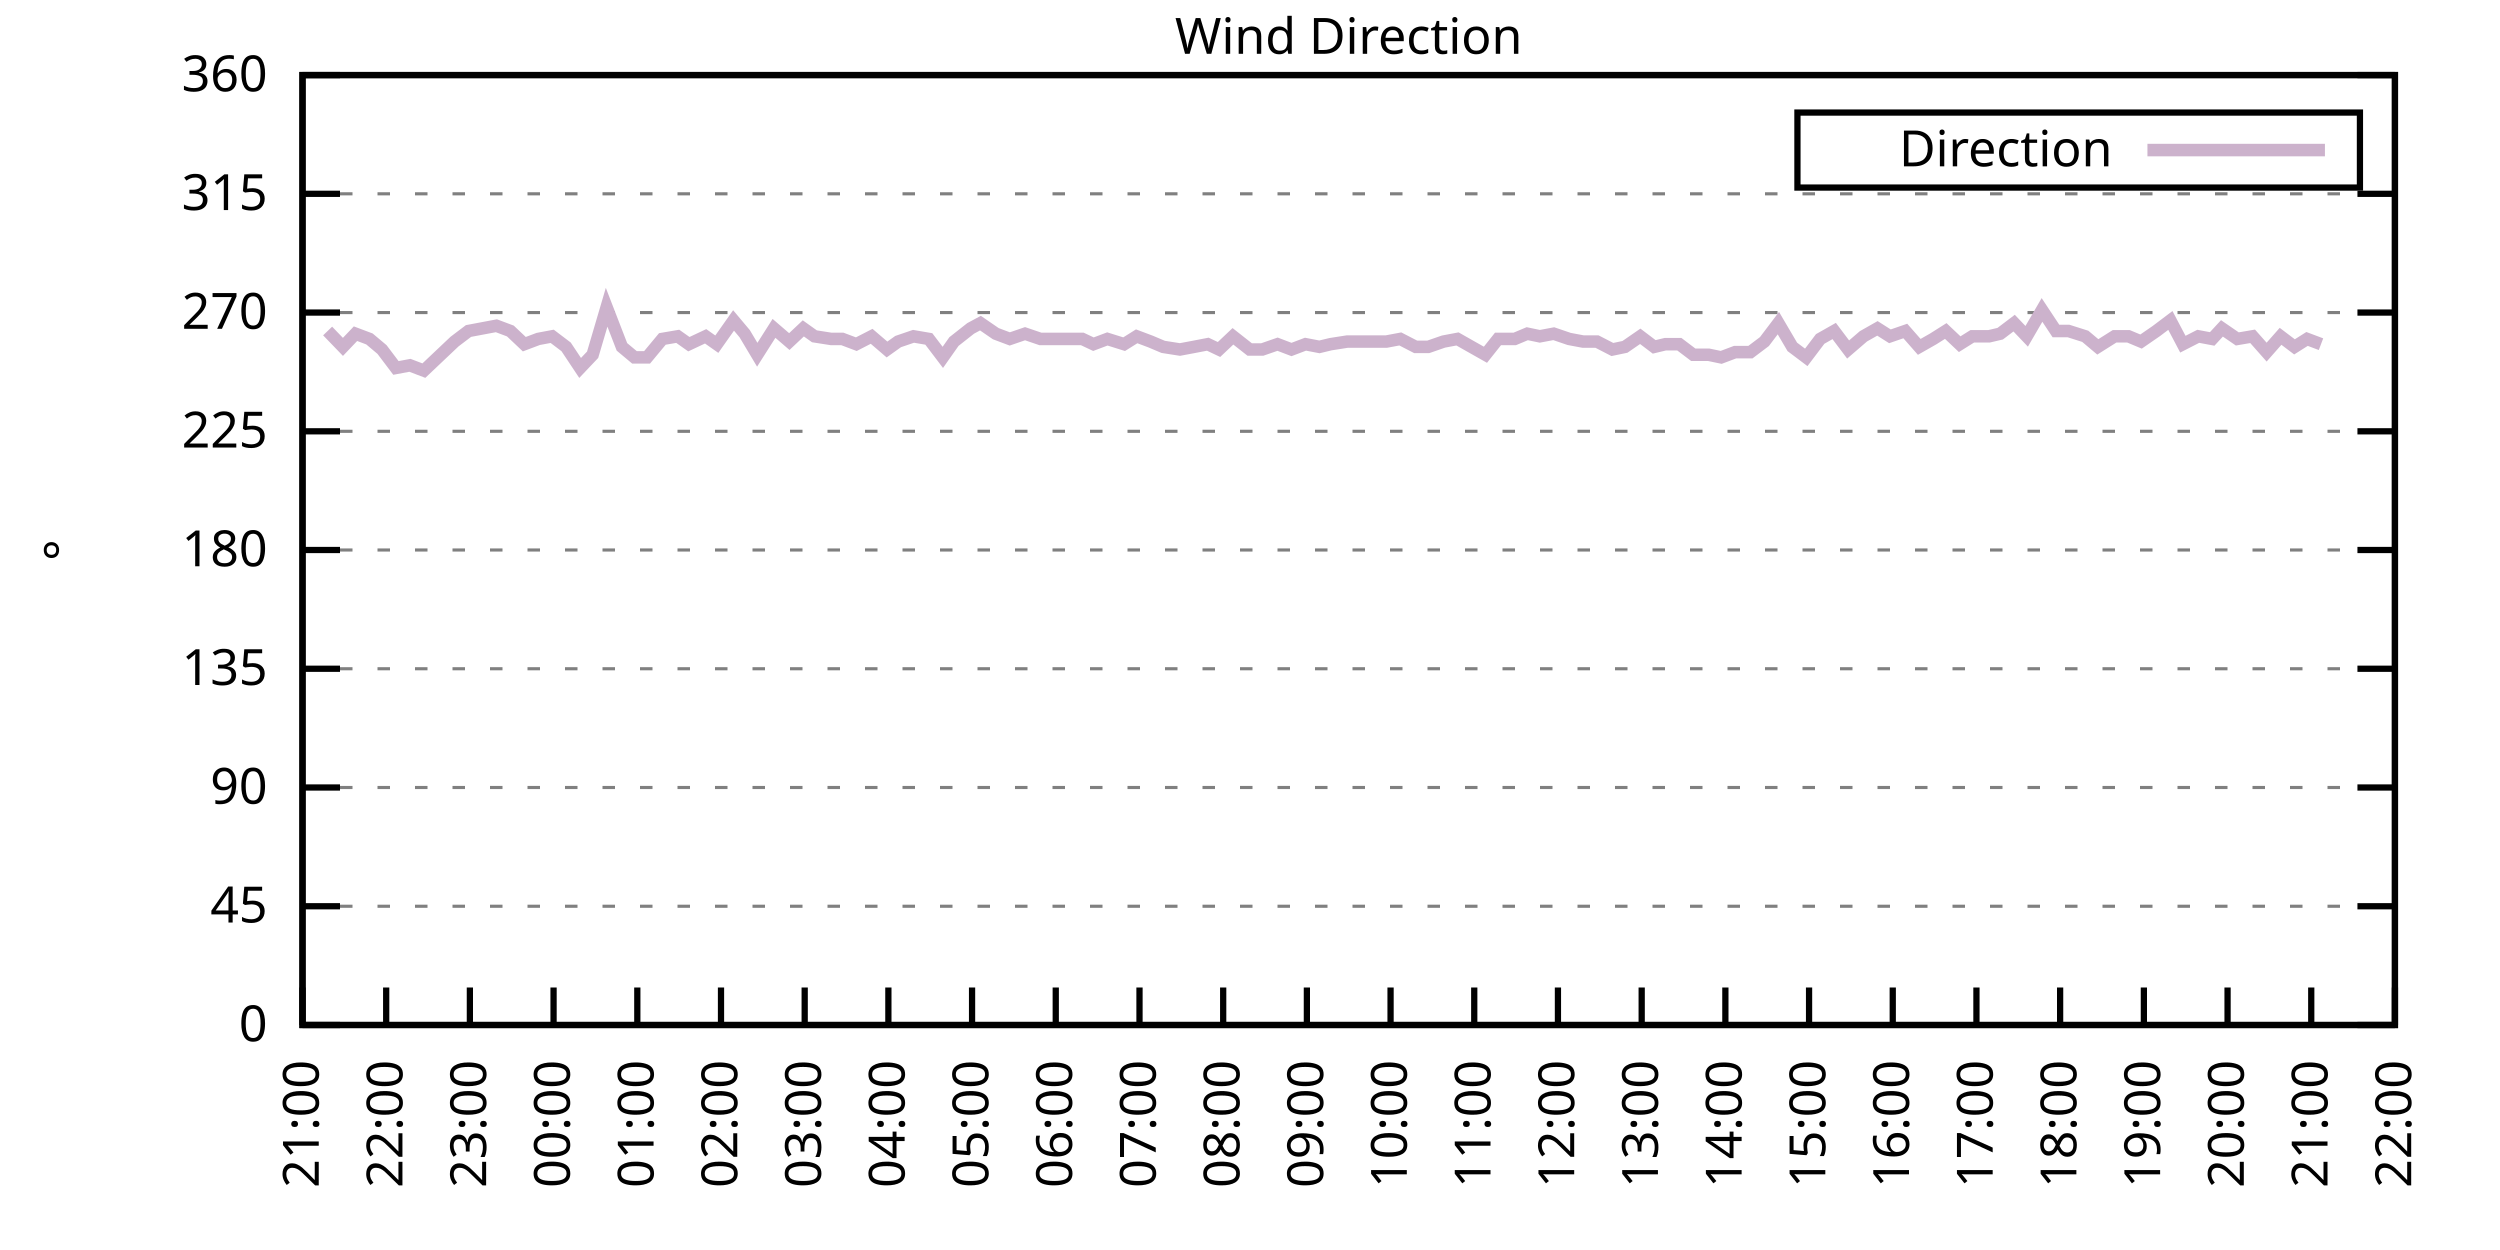
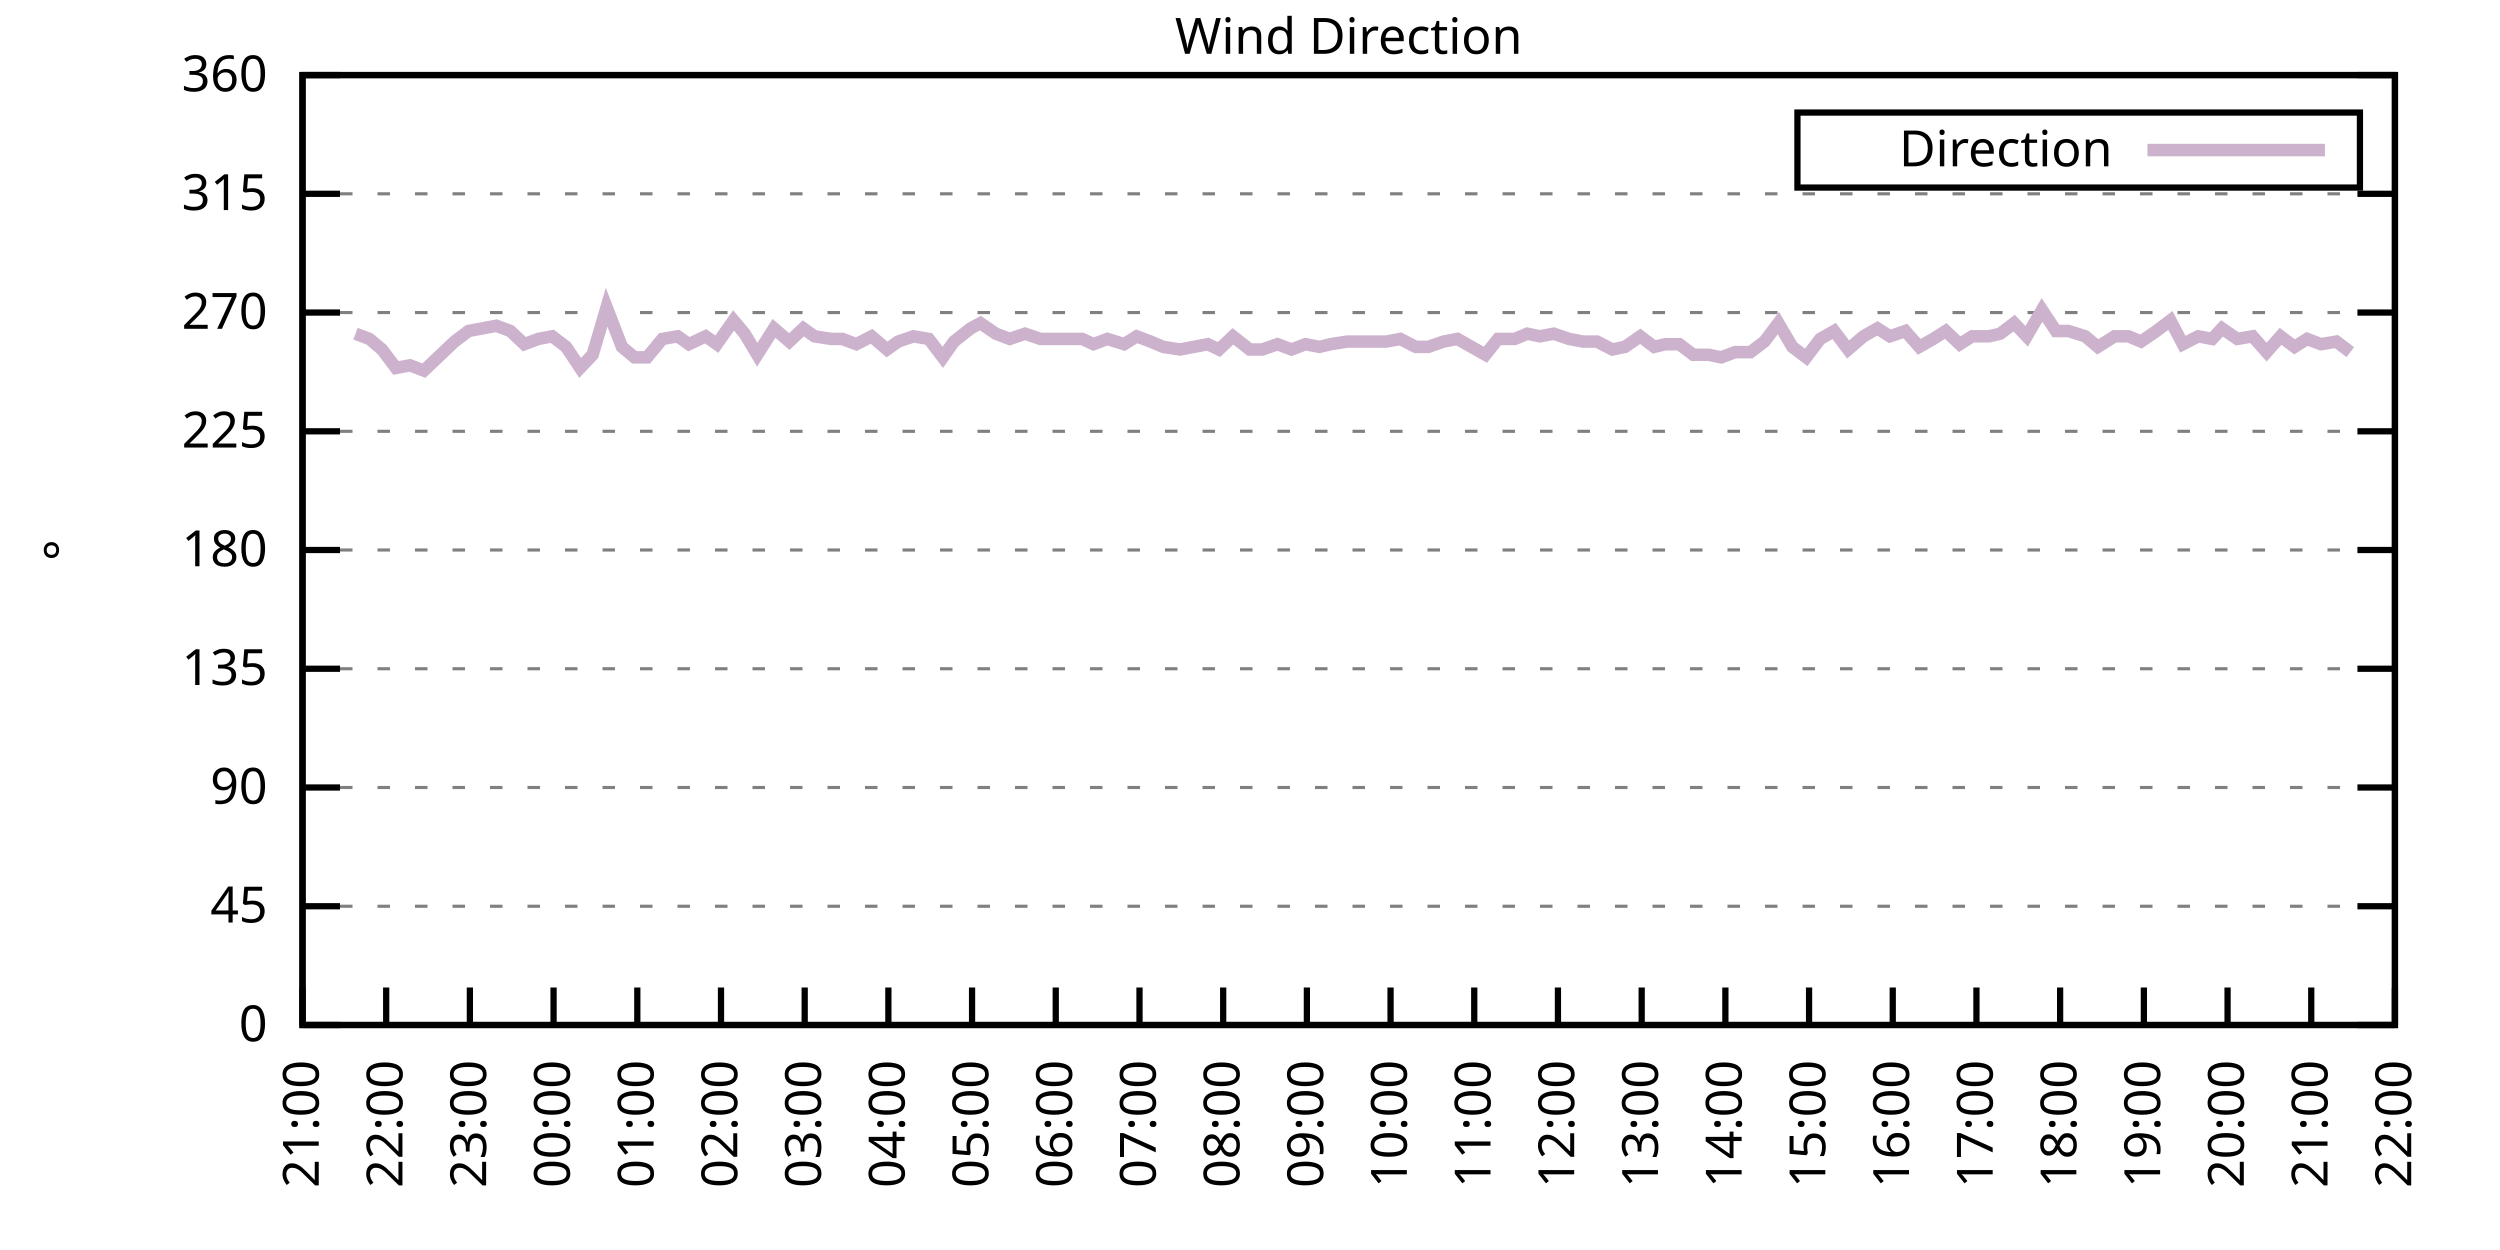
<svg xmlns="http://www.w3.org/2000/svg" xmlns:xlink="http://www.w3.org/1999/xlink" width="400" height="200" viewBox="0 0 400 200">
  <g id="gnuplot_canvas">
    <rect x="0" y="0" width="400" height="200" fill="none" />
    <defs>
      <circle id="gpDot" r="0.5" stroke-width="0.5" stroke="currentColor" />
      <path id="gpPt0" stroke-width="0.333" stroke="currentColor" d="M-1,0 h2 M0,-1 v2" />
      <path id="gpPt1" stroke-width="0.333" stroke="currentColor" d="M-1,-1 L1,1 M1,-1 L-1,1" />
      <path id="gpPt2" stroke-width="0.333" stroke="currentColor" d="M-1,0 L1,0 M0,-1 L0,1 M-1,-1 L1,1 M-1,1 L1,-1" />
      <rect id="gpPt3" stroke-width="0.333" stroke="currentColor" x="-1" y="-1" width="2" height="2" />
      <rect id="gpPt4" stroke-width="0.333" stroke="currentColor" fill="currentColor" x="-1" y="-1" width="2" height="2" />
      <circle id="gpPt5" stroke-width="0.333" stroke="currentColor" cx="0" cy="0" r="1" />
      <use xlink:href="#gpPt5" id="gpPt6" fill="currentColor" stroke="none" />
      <path id="gpPt7" stroke-width="0.333" stroke="currentColor" d="M0,-1.33 L-1.33,0.67 L1.33,0.67 z" />
      <use xlink:href="#gpPt7" id="gpPt8" fill="currentColor" stroke="none" />
      <use xlink:href="#gpPt7" id="gpPt9" stroke="currentColor" transform="rotate(180)" />
      <use xlink:href="#gpPt9" id="gpPt10" fill="currentColor" stroke="none" />
      <use xlink:href="#gpPt3" id="gpPt11" stroke="currentColor" transform="rotate(45)" />
      <use xlink:href="#gpPt11" id="gpPt12" fill="currentColor" stroke="none" />
      <path id="gpPt13" stroke-width="0.333" stroke="currentColor" d="M0,1.330 L1.265,0.411 L0.782,-1.067 L-0.782,-1.076 L-1.265,0.411 z" />
      <use xlink:href="#gpPt13" id="gpPt14" fill="currentColor" stroke="none" />
      <filter id="textbox" filterUnits="objectBoundingBox" x="0" y="0" height="1" width="1">
        <feFlood flood-color="white" flood-opacity="1" result="bgnd" />
        <feComposite in="SourceGraphic" in2="bgnd" operator="atop" />
      </filter>
      <filter id="greybox" filterUnits="objectBoundingBox" x="0" y="0" height="1" width="1">
        <feFlood flood-color="lightgrey" flood-opacity="1" result="grey" />
        <feComposite in="SourceGraphic" in2="grey" operator="atop" />
      </filter>
    </defs>
    <g fill="none" color="white" stroke="currentColor" stroke-width="1.00" stroke-linecap="butt" stroke-linejoin="miter">
</g>
    <g fill="none" color="black" stroke="currentColor" stroke-width="1.00" stroke-linecap="butt" stroke-linejoin="miter">
      <g stroke="none" shape-rendering="crispEdges">
        <polygon fill="rgb(255, 255, 255)" points="48.40,164.00 383.18,164.00 383.18,12.02 48.40,12.02 " />
      </g>
    </g>
    <g fill="none" color="black" stroke="currentColor" stroke-width="1.00" stroke-linecap="butt" stroke-linejoin="miter">
</g>
    <g fill="none" color="black" stroke="black" stroke-width="0.50" stroke-linecap="butt" stroke-linejoin="miter">
</g>
    <g fill="none" color="gray" stroke="currentColor" stroke-width="0.50" stroke-linecap="butt" stroke-linejoin="miter">
      <path stroke="gray" stroke-dasharray="2,4" class="gridline" d="M48.40,164.00 L383.19,164.00  " />
    </g>
    <g fill="none" color="gray" stroke="gray" stroke-width="1.00" stroke-linecap="butt" stroke-linejoin="miter">
</g>
    <g fill="none" color="black" stroke="currentColor" stroke-width="1.00" stroke-linecap="butt" stroke-linejoin="miter">
      <path stroke="black" d="M48.40,164.00 L54.40,164.00 M383.19,164.00 L377.19,164.00  " />
      <g transform="translate(42.80,166.60)" stroke="none" fill="black" font-family="Sans" font-size="8.00" text-anchor="end">
        <text>
          <tspan font-family="Sans"> 0</tspan>
        </text>
      </g>
    </g>
    <g fill="none" color="black" stroke="currentColor" stroke-width="1.00" stroke-linecap="butt" stroke-linejoin="miter">
</g>
    <g fill="none" color="black" stroke="black" stroke-width="0.50" stroke-linecap="butt" stroke-linejoin="miter">
</g>
    <g fill="none" color="gray" stroke="currentColor" stroke-width="0.50" stroke-linecap="butt" stroke-linejoin="miter">
      <path stroke="gray" stroke-dasharray="2,4" class="gridline" d="M48.40,145.00 L383.19,145.00  " />
    </g>
    <g fill="none" color="gray" stroke="gray" stroke-width="1.00" stroke-linecap="butt" stroke-linejoin="miter">
</g>
    <g fill="none" color="black" stroke="currentColor" stroke-width="1.00" stroke-linecap="butt" stroke-linejoin="miter">
      <path stroke="black" d="M48.40,145.00 L54.40,145.00 M383.19,145.00 L377.19,145.00  " />
      <g transform="translate(42.80,147.60)" stroke="none" fill="black" font-family="Sans" font-size="8.00" text-anchor="end">
        <text>
          <tspan font-family="Sans"> 45</tspan>
        </text>
      </g>
    </g>
    <g fill="none" color="black" stroke="currentColor" stroke-width="1.00" stroke-linecap="butt" stroke-linejoin="miter">
</g>
    <g fill="none" color="black" stroke="black" stroke-width="0.50" stroke-linecap="butt" stroke-linejoin="miter">
</g>
    <g fill="none" color="gray" stroke="currentColor" stroke-width="0.50" stroke-linecap="butt" stroke-linejoin="miter">
      <path stroke="gray" stroke-dasharray="2,4" class="gridline" d="M48.40,126.00 L383.19,126.00  " />
    </g>
    <g fill="none" color="gray" stroke="gray" stroke-width="1.00" stroke-linecap="butt" stroke-linejoin="miter">
</g>
    <g fill="none" color="black" stroke="currentColor" stroke-width="1.00" stroke-linecap="butt" stroke-linejoin="miter">
      <path stroke="black" d="M48.40,126.00 L54.40,126.00 M383.19,126.00 L377.19,126.00  " />
      <g transform="translate(42.80,128.60)" stroke="none" fill="black" font-family="Sans" font-size="8.00" text-anchor="end">
        <text>
          <tspan font-family="Sans"> 90</tspan>
        </text>
      </g>
    </g>
    <g fill="none" color="black" stroke="currentColor" stroke-width="1.00" stroke-linecap="butt" stroke-linejoin="miter">
</g>
    <g fill="none" color="black" stroke="black" stroke-width="0.50" stroke-linecap="butt" stroke-linejoin="miter">
</g>
    <g fill="none" color="gray" stroke="currentColor" stroke-width="0.50" stroke-linecap="butt" stroke-linejoin="miter">
      <path stroke="gray" stroke-dasharray="2,4" class="gridline" d="M48.40,107.00 L383.19,107.00  " />
    </g>
    <g fill="none" color="gray" stroke="gray" stroke-width="1.00" stroke-linecap="butt" stroke-linejoin="miter">
</g>
    <g fill="none" color="black" stroke="currentColor" stroke-width="1.00" stroke-linecap="butt" stroke-linejoin="miter">
      <path stroke="black" d="M48.40,107.00 L54.40,107.00 M383.19,107.00 L377.19,107.00  " />
      <g transform="translate(42.80,109.60)" stroke="none" fill="black" font-family="Sans" font-size="8.00" text-anchor="end">
        <text>
          <tspan font-family="Sans"> 135</tspan>
        </text>
      </g>
    </g>
    <g fill="none" color="black" stroke="currentColor" stroke-width="1.00" stroke-linecap="butt" stroke-linejoin="miter">
</g>
    <g fill="none" color="black" stroke="black" stroke-width="0.50" stroke-linecap="butt" stroke-linejoin="miter">
</g>
    <g fill="none" color="gray" stroke="currentColor" stroke-width="0.50" stroke-linecap="butt" stroke-linejoin="miter">
      <path stroke="gray" stroke-dasharray="2,4" class="gridline" d="M48.40,88.00 L383.19,88.00  " />
    </g>
    <g fill="none" color="gray" stroke="gray" stroke-width="1.00" stroke-linecap="butt" stroke-linejoin="miter">
</g>
    <g fill="none" color="black" stroke="currentColor" stroke-width="1.00" stroke-linecap="butt" stroke-linejoin="miter">
      <path stroke="black" d="M48.40,88.00 L54.40,88.00 M383.19,88.00 L377.19,88.00  " />
      <g transform="translate(42.80,90.60)" stroke="none" fill="black" font-family="Sans" font-size="8.00" text-anchor="end">
        <text>
          <tspan font-family="Sans"> 180</tspan>
        </text>
      </g>
    </g>
    <g fill="none" color="black" stroke="currentColor" stroke-width="1.00" stroke-linecap="butt" stroke-linejoin="miter">
</g>
    <g fill="none" color="black" stroke="black" stroke-width="0.50" stroke-linecap="butt" stroke-linejoin="miter">
</g>
    <g fill="none" color="gray" stroke="currentColor" stroke-width="0.50" stroke-linecap="butt" stroke-linejoin="miter">
      <path stroke="gray" stroke-dasharray="2,4" class="gridline" d="M48.40,69.01 L383.19,69.01  " />
    </g>
    <g fill="none" color="gray" stroke="gray" stroke-width="1.00" stroke-linecap="butt" stroke-linejoin="miter">
</g>
    <g fill="none" color="black" stroke="currentColor" stroke-width="1.00" stroke-linecap="butt" stroke-linejoin="miter">
      <path stroke="black" d="M48.40,69.01 L54.40,69.01 M383.19,69.01 L377.19,69.01  " />
      <g transform="translate(42.80,71.61)" stroke="none" fill="black" font-family="Sans" font-size="8.00" text-anchor="end">
        <text>
          <tspan font-family="Sans"> 225</tspan>
        </text>
      </g>
    </g>
    <g fill="none" color="black" stroke="currentColor" stroke-width="1.00" stroke-linecap="butt" stroke-linejoin="miter">
</g>
    <g fill="none" color="black" stroke="black" stroke-width="0.50" stroke-linecap="butt" stroke-linejoin="miter">
</g>
    <g fill="none" color="gray" stroke="currentColor" stroke-width="0.50" stroke-linecap="butt" stroke-linejoin="miter">
      <path stroke="gray" stroke-dasharray="2,4" class="gridline" d="M48.40,50.01 L383.19,50.01  " />
    </g>
    <g fill="none" color="gray" stroke="gray" stroke-width="1.00" stroke-linecap="butt" stroke-linejoin="miter">
</g>
    <g fill="none" color="black" stroke="currentColor" stroke-width="1.00" stroke-linecap="butt" stroke-linejoin="miter">
      <path stroke="black" d="M48.40,50.01 L54.40,50.01 M383.19,50.01 L377.19,50.01  " />
      <g transform="translate(42.80,52.61)" stroke="none" fill="black" font-family="Sans" font-size="8.00" text-anchor="end">
        <text>
          <tspan font-family="Sans"> 270</tspan>
        </text>
      </g>
    </g>
    <g fill="none" color="black" stroke="currentColor" stroke-width="1.00" stroke-linecap="butt" stroke-linejoin="miter">
</g>
    <g fill="none" color="black" stroke="black" stroke-width="0.50" stroke-linecap="butt" stroke-linejoin="miter">
</g>
    <g fill="none" color="gray" stroke="currentColor" stroke-width="0.50" stroke-linecap="butt" stroke-linejoin="miter">
      <path stroke="gray" stroke-dasharray="2,4" class="gridline" d="M48.40,31.01 L383.19,31.01  " />
    </g>
    <g fill="none" color="gray" stroke="gray" stroke-width="1.00" stroke-linecap="butt" stroke-linejoin="miter">
</g>
    <g fill="none" color="black" stroke="currentColor" stroke-width="1.00" stroke-linecap="butt" stroke-linejoin="miter">
      <path stroke="black" d="M48.40,31.01 L54.40,31.01 M383.19,31.01 L377.19,31.01  " />
      <g transform="translate(42.80,33.61)" stroke="none" fill="black" font-family="Sans" font-size="8.00" text-anchor="end">
        <text>
          <tspan font-family="Sans"> 315</tspan>
        </text>
      </g>
    </g>
    <g fill="none" color="black" stroke="currentColor" stroke-width="1.00" stroke-linecap="butt" stroke-linejoin="miter">
</g>
    <g fill="none" color="black" stroke="black" stroke-width="0.50" stroke-linecap="butt" stroke-linejoin="miter">
</g>
    <g fill="none" color="gray" stroke="currentColor" stroke-width="0.50" stroke-linecap="butt" stroke-linejoin="miter">
      <path stroke="gray" stroke-dasharray="2,4" class="gridline" d="M48.40,12.01 L383.19,12.01  " />
    </g>
    <g fill="none" color="gray" stroke="gray" stroke-width="1.00" stroke-linecap="butt" stroke-linejoin="miter">
</g>
    <g fill="none" color="black" stroke="currentColor" stroke-width="1.00" stroke-linecap="butt" stroke-linejoin="miter">
      <path stroke="black" d="M48.40,12.01 L54.40,12.01 M383.19,12.01 L377.19,12.01  " />
      <g transform="translate(42.80,14.61)" stroke="none" fill="black" font-family="Sans" font-size="8.00" text-anchor="end">
        <text>
          <tspan font-family="Sans"> 360</tspan>
        </text>
      </g>
    </g>
    <g fill="none" color="black" stroke="currentColor" stroke-width="1.00" stroke-linecap="butt" stroke-linejoin="miter">
      <path stroke="black" d="M48.40,164.00 L48.40,158.00  " />
      <g transform="translate(51.00,169.60) rotate(270.00)" stroke="none" fill="black" font-family="Sans" font-size="8.00" text-anchor="end">
        <text>
          <tspan font-family="Sans">21:00</tspan>
        </text>
      </g>
    </g>
    <g fill="none" color="black" stroke="currentColor" stroke-width="1.00" stroke-linecap="butt" stroke-linejoin="miter">
      <path stroke="black" d="M61.79,164.00 L61.79,158.00  " />
      <g transform="translate(64.39,169.60) rotate(270.00)" stroke="none" fill="black" font-family="Sans" font-size="8.00" text-anchor="end">
        <text>
          <tspan font-family="Sans">22:00</tspan>
        </text>
      </g>
    </g>
    <g fill="none" color="black" stroke="currentColor" stroke-width="1.00" stroke-linecap="butt" stroke-linejoin="miter">
      <path stroke="black" d="M75.18,164.00 L75.18,158.00  " />
      <g transform="translate(77.78,169.60) rotate(270.00)" stroke="none" fill="black" font-family="Sans" font-size="8.00" text-anchor="end">
        <text>
          <tspan font-family="Sans">23:00</tspan>
        </text>
      </g>
    </g>
    <g fill="none" color="black" stroke="currentColor" stroke-width="1.00" stroke-linecap="butt" stroke-linejoin="miter">
      <path stroke="black" d="M88.57,164.00 L88.57,158.00  " />
      <g transform="translate(91.17,169.60) rotate(270.00)" stroke="none" fill="black" font-family="Sans" font-size="8.00" text-anchor="end">
        <text>
          <tspan font-family="Sans">00:00</tspan>
        </text>
      </g>
    </g>
    <g fill="none" color="black" stroke="currentColor" stroke-width="1.00" stroke-linecap="butt" stroke-linejoin="miter">
      <path stroke="black" d="M101.97,164.00 L101.97,158.00  " />
      <g transform="translate(104.57,169.60) rotate(270.00)" stroke="none" fill="black" font-family="Sans" font-size="8.00" text-anchor="end">
        <text>
          <tspan font-family="Sans">01:00</tspan>
        </text>
      </g>
    </g>
    <g fill="none" color="black" stroke="currentColor" stroke-width="1.00" stroke-linecap="butt" stroke-linejoin="miter">
      <path stroke="black" d="M115.36,164.00 L115.36,158.00  " />
      <g transform="translate(117.96,169.60) rotate(270.00)" stroke="none" fill="black" font-family="Sans" font-size="8.00" text-anchor="end">
        <text>
          <tspan font-family="Sans">02:00</tspan>
        </text>
      </g>
    </g>
    <g fill="none" color="black" stroke="currentColor" stroke-width="1.00" stroke-linecap="butt" stroke-linejoin="miter">
      <path stroke="black" d="M128.75,164.00 L128.75,158.00  " />
      <g transform="translate(131.35,169.60) rotate(270.00)" stroke="none" fill="black" font-family="Sans" font-size="8.00" text-anchor="end">
        <text>
          <tspan font-family="Sans">03:00</tspan>
        </text>
      </g>
    </g>
    <g fill="none" color="black" stroke="currentColor" stroke-width="1.00" stroke-linecap="butt" stroke-linejoin="miter">
      <path stroke="black" d="M142.14,164.00 L142.14,158.00  " />
      <g transform="translate(144.74,169.60) rotate(270.00)" stroke="none" fill="black" font-family="Sans" font-size="8.00" text-anchor="end">
        <text>
          <tspan font-family="Sans">04:00</tspan>
        </text>
      </g>
    </g>
    <g fill="none" color="black" stroke="currentColor" stroke-width="1.00" stroke-linecap="butt" stroke-linejoin="miter">
      <path stroke="black" d="M155.53,164.00 L155.53,158.00  " />
      <g transform="translate(158.13,169.60) rotate(270.00)" stroke="none" fill="black" font-family="Sans" font-size="8.00" text-anchor="end">
        <text>
          <tspan font-family="Sans">05:00</tspan>
        </text>
      </g>
    </g>
    <g fill="none" color="black" stroke="currentColor" stroke-width="1.00" stroke-linecap="butt" stroke-linejoin="miter">
      <path stroke="black" d="M168.92,164.00 L168.92,158.00  " />
      <g transform="translate(171.52,169.60) rotate(270.00)" stroke="none" fill="black" font-family="Sans" font-size="8.00" text-anchor="end">
        <text>
          <tspan font-family="Sans">06:00</tspan>
        </text>
      </g>
    </g>
    <g fill="none" color="black" stroke="currentColor" stroke-width="1.00" stroke-linecap="butt" stroke-linejoin="miter">
      <path stroke="black" d="M182.32,164.00 L182.32,158.00  " />
      <g transform="translate(184.92,169.60) rotate(270.00)" stroke="none" fill="black" font-family="Sans" font-size="8.00" text-anchor="end">
        <text>
          <tspan font-family="Sans">07:00</tspan>
        </text>
      </g>
    </g>
    <g fill="none" color="black" stroke="currentColor" stroke-width="1.00" stroke-linecap="butt" stroke-linejoin="miter">
      <path stroke="black" d="M195.71,164.00 L195.71,158.00  " />
      <g transform="translate(198.31,169.60) rotate(270.00)" stroke="none" fill="black" font-family="Sans" font-size="8.00" text-anchor="end">
        <text>
          <tspan font-family="Sans">08:00</tspan>
        </text>
      </g>
    </g>
    <g fill="none" color="black" stroke="currentColor" stroke-width="1.00" stroke-linecap="butt" stroke-linejoin="miter">
      <path stroke="black" d="M209.10,164.00 L209.10,158.00  " />
      <g transform="translate(211.70,169.60) rotate(270.00)" stroke="none" fill="black" font-family="Sans" font-size="8.00" text-anchor="end">
        <text>
          <tspan font-family="Sans">09:00</tspan>
        </text>
      </g>
    </g>
    <g fill="none" color="black" stroke="currentColor" stroke-width="1.00" stroke-linecap="butt" stroke-linejoin="miter">
      <path stroke="black" d="M222.49,164.00 L222.49,158.00  " />
      <g transform="translate(225.09,169.60) rotate(270.00)" stroke="none" fill="black" font-family="Sans" font-size="8.00" text-anchor="end">
        <text>
          <tspan font-family="Sans">10:00</tspan>
        </text>
      </g>
    </g>
    <g fill="none" color="black" stroke="currentColor" stroke-width="1.00" stroke-linecap="butt" stroke-linejoin="miter">
      <path stroke="black" d="M235.88,164.00 L235.88,158.00  " />
      <g transform="translate(238.48,169.60) rotate(270.00)" stroke="none" fill="black" font-family="Sans" font-size="8.00" text-anchor="end">
        <text>
          <tspan font-family="Sans">11:00</tspan>
        </text>
      </g>
    </g>
    <g fill="none" color="black" stroke="currentColor" stroke-width="1.00" stroke-linecap="butt" stroke-linejoin="miter">
      <path stroke="black" d="M249.27,164.00 L249.27,158.00  " />
      <g transform="translate(251.87,169.60) rotate(270.00)" stroke="none" fill="black" font-family="Sans" font-size="8.00" text-anchor="end">
        <text>
          <tspan font-family="Sans">12:00</tspan>
        </text>
      </g>
    </g>
    <g fill="none" color="black" stroke="currentColor" stroke-width="1.00" stroke-linecap="butt" stroke-linejoin="miter">
      <path stroke="black" d="M262.67,164.00 L262.67,158.00  " />
      <g transform="translate(265.27,169.60) rotate(270.00)" stroke="none" fill="black" font-family="Sans" font-size="8.00" text-anchor="end">
        <text>
          <tspan font-family="Sans">13:00</tspan>
        </text>
      </g>
    </g>
    <g fill="none" color="black" stroke="currentColor" stroke-width="1.00" stroke-linecap="butt" stroke-linejoin="miter">
      <path stroke="black" d="M276.06,164.00 L276.06,158.00  " />
      <g transform="translate(278.66,169.60) rotate(270.00)" stroke="none" fill="black" font-family="Sans" font-size="8.00" text-anchor="end">
        <text>
          <tspan font-family="Sans">14:00</tspan>
        </text>
      </g>
    </g>
    <g fill="none" color="black" stroke="currentColor" stroke-width="1.00" stroke-linecap="butt" stroke-linejoin="miter">
      <path stroke="black" d="M289.45,164.00 L289.45,158.00  " />
      <g transform="translate(292.05,169.60) rotate(270.00)" stroke="none" fill="black" font-family="Sans" font-size="8.00" text-anchor="end">
        <text>
          <tspan font-family="Sans">15:00</tspan>
        </text>
      </g>
    </g>
    <g fill="none" color="black" stroke="currentColor" stroke-width="1.00" stroke-linecap="butt" stroke-linejoin="miter">
      <path stroke="black" d="M302.84,164.00 L302.84,158.00  " />
      <g transform="translate(305.44,169.60) rotate(270.00)" stroke="none" fill="black" font-family="Sans" font-size="8.00" text-anchor="end">
        <text>
          <tspan font-family="Sans">16:00</tspan>
        </text>
      </g>
    </g>
    <g fill="none" color="black" stroke="currentColor" stroke-width="1.00" stroke-linecap="butt" stroke-linejoin="miter">
      <path stroke="black" d="M316.23,164.00 L316.23,158.00  " />
      <g transform="translate(318.83,169.60) rotate(270.00)" stroke="none" fill="black" font-family="Sans" font-size="8.00" text-anchor="end">
        <text>
          <tspan font-family="Sans">17:00</tspan>
        </text>
      </g>
    </g>
    <g fill="none" color="black" stroke="currentColor" stroke-width="1.00" stroke-linecap="butt" stroke-linejoin="miter">
      <path stroke="black" d="M329.62,164.00 L329.62,158.00  " />
      <g transform="translate(332.22,169.60) rotate(270.00)" stroke="none" fill="black" font-family="Sans" font-size="8.00" text-anchor="end">
        <text>
          <tspan font-family="Sans">18:00</tspan>
        </text>
      </g>
    </g>
    <g fill="none" color="black" stroke="currentColor" stroke-width="1.00" stroke-linecap="butt" stroke-linejoin="miter">
      <path stroke="black" d="M343.02,164.00 L343.02,158.00  " />
      <g transform="translate(345.62,169.60) rotate(270.00)" stroke="none" fill="black" font-family="Sans" font-size="8.00" text-anchor="end">
        <text>
          <tspan font-family="Sans">19:00</tspan>
        </text>
      </g>
    </g>
    <g fill="none" color="black" stroke="currentColor" stroke-width="1.00" stroke-linecap="butt" stroke-linejoin="miter">
      <path stroke="black" d="M356.41,164.00 L356.41,158.00  " />
      <g transform="translate(359.01,169.60) rotate(270.00)" stroke="none" fill="black" font-family="Sans" font-size="8.00" text-anchor="end">
        <text>
          <tspan font-family="Sans">20:00</tspan>
        </text>
      </g>
    </g>
    <g fill="none" color="black" stroke="currentColor" stroke-width="1.00" stroke-linecap="butt" stroke-linejoin="miter">
      <path stroke="black" d="M369.80,164.00 L369.80,158.00  " />
      <g transform="translate(372.40,169.60) rotate(270.00)" stroke="none" fill="black" font-family="Sans" font-size="8.00" text-anchor="end">
        <text>
          <tspan font-family="Sans">21:00</tspan>
        </text>
      </g>
    </g>
    <g fill="none" color="black" stroke="currentColor" stroke-width="1.00" stroke-linecap="butt" stroke-linejoin="miter">
      <path stroke="black" d="M383.19,164.00 L383.19,158.00  " />
      <g transform="translate(385.79,169.60) rotate(270.00)" stroke="none" fill="black" font-family="Sans" font-size="8.00" text-anchor="end">
        <text>
          <tspan font-family="Sans">22:00</tspan>
        </text>
      </g>
    </g>
    <g fill="none" color="black" stroke="currentColor" stroke-width="1.00" stroke-linecap="butt" stroke-linejoin="miter">
</g>
    <g fill="none" color="black" stroke="currentColor" stroke-width="1.00" stroke-linecap="butt" stroke-linejoin="miter">
      <path stroke="black" d="M48.40,12.01 L48.40,164.00 L383.19,164.00 L383.19,12.01 L48.40,12.01 Z  " />
    </g>
    <g fill="none" color="black" stroke="currentColor" stroke-width="1.00" stroke-linecap="butt" stroke-linejoin="miter">
</g>
    <g fill="none" color="black" stroke="currentColor" stroke-width="1.00" stroke-linecap="butt" stroke-linejoin="miter">
      <path stroke="black" d="M287.59,30.01 L287.59,18.01 L377.59,18.01 L377.59,30.01 L287.59,30.01 Z  " />
    </g>
    <g id="Wind_direction_plot_1">
      <g fill="none" color="white" stroke="black" stroke-width="2.00" stroke-linecap="butt" stroke-linejoin="miter">
</g>
      <g fill="none" color="black" stroke="currentColor" stroke-width="2.00" stroke-linecap="butt" stroke-linejoin="miter">
        <g transform="translate(337.99,26.61)" stroke="none" fill="black" font-family="Sans" font-size="8.00" text-anchor="end">
          <text>
            <tspan font-family="Sans">Direction</tspan>
          </text>
        </g>
      </g>
      <g fill="none" color="black" stroke="currentColor" stroke-width="2.00" stroke-linecap="butt" stroke-linejoin="miter">
-         <path stroke="rgb(204, 178, 204)" d="M343.59,24.01 L371.99,24.01 M52.42,52.96 L54.87,55.50 L56.88,53.39 L59.11,54.23 L61.12,55.92 L63.35,58.87   L65.59,58.45 L67.82,59.30 L70.50,56.76 L72.73,54.65 L74.96,52.96 L77.19,52.54 L79.42,52.12 L81.66,52.96   L83.89,55.07 L86.12,54.23 L88.35,53.81 L90.58,55.50 L92.82,58.87 L94.82,56.76 L97.06,49.16 L99.51,55.50   L101.52,57.18 L103.53,57.18 L105.98,54.23 L108.44,53.81 L110.22,55.07 L112.90,53.81 L114.69,55.07 L117.37,51.27   L119.15,53.39 L121.16,56.76 L123.84,52.54 L126.29,54.65 L128.53,52.54 L130.31,53.81 L132.99,54.23 L134.78,54.23   L137.01,55.07 L139.46,53.81 L141.92,55.92 L143.70,54.65 L146.16,53.81 L148.61,54.23 L150.85,57.18 L152.63,54.65   L155.31,52.54 L156.87,51.70 L159.33,53.39 L161.56,54.23 L164.01,53.39 L166.47,54.23 L168.03,54.23 L173.17,54.23   L174.95,55.07 L177.18,54.23 L179.86,55.07 L181.87,53.81 L184.10,54.65 L186.11,55.50 L188.79,55.92 L191.02,55.50   L193.25,55.07 L195.04,55.92 L197.27,53.81 L199.95,55.92 L201.96,55.92 L204.41,55.07 L206.64,55.92 L208.88,55.07   L211.11,55.50 L212.89,55.07 L215.57,54.65 L217.58,54.65 L219.81,54.65 L221.82,54.65 L224.05,54.23 L226.51,55.50   L228.52,55.50 L230.97,54.65 L233.20,54.23 L235.44,55.50 L237.67,56.76 L239.68,54.23 L242.36,54.23 L244.36,53.39   L246.37,53.81 L248.60,53.39 L251.06,54.23 L253.29,54.65 L255.52,54.65 L257.98,55.92 L259.99,55.50 L262.44,53.81   L264.67,55.50 L266.46,55.07 L268.69,55.07 L270.92,56.76 L273.38,56.76 L275.39,57.18 L277.62,56.34 L280.07,56.34   L282.31,54.65 L284.54,51.70 L286.77,55.50 L289.00,57.18 L291.23,54.23 L293.47,52.96 L295.70,55.92 L298.15,53.81   L300.39,52.54 L302.39,53.81 L304.85,52.96 L307.08,55.50 L309.31,54.23 L311.32,52.96 L313.55,55.07 L315.56,53.81   L318.24,53.81 L320.03,53.39 L322.26,51.70 L324.27,53.81 L326.72,49.59 L328.95,52.96 L330.96,52.96 L333.64,53.81   L335.65,55.50 L338.33,53.81 L340.56,53.81 L342.57,54.65 L345.02,52.96 L347.26,51.27 L349.26,55.07 L351.72,53.81   L353.95,54.23 L355.51,52.54 L357.97,54.23 L360.42,53.81 L362.66,56.34 L364.89,53.81 L367.12,55.50 L369.13,54.23   L371.36,55.07  " />
+         <path stroke="rgb(204, 178, 204)" d="M343.59,24.01 L371.99,24.01 M56.88,53.39 L59.11,54.23 L61.12,55.92 L63.35,58.87 L65.59,58.45 L67.82,59.30   L70.50,56.76 L72.73,54.65 L74.96,52.96 L77.19,52.54 L79.42,52.12 L81.66,52.96 L83.89,55.07 L86.12,54.23   L88.35,53.81 L90.58,55.50 L92.82,58.87 L94.82,56.76 L97.06,49.16 L99.51,55.50 L101.52,57.18 L103.53,57.18   L105.98,54.23 L108.44,53.81 L110.22,55.07 L112.90,53.81 L114.69,55.07 L117.37,51.27 L119.15,53.39 L121.16,56.76   L123.84,52.54 L126.29,54.65 L128.53,52.54 L130.31,53.81 L132.99,54.23 L134.78,54.23 L137.01,55.07 L139.46,53.81   L141.92,55.92 L143.70,54.65 L146.16,53.81 L148.61,54.23 L150.85,57.18 L152.63,54.65 L155.31,52.54 L156.87,51.70   L159.33,53.39 L161.56,54.23 L164.01,53.39 L166.47,54.23 L168.03,54.23 L173.17,54.23 L174.95,55.07 L177.18,54.23   L179.86,55.07 L181.87,53.81 L184.10,54.65 L186.11,55.50 L188.79,55.92 L191.02,55.50 L193.25,55.07 L195.04,55.92   L197.27,53.81 L199.95,55.92 L201.96,55.92 L204.41,55.07 L206.64,55.92 L208.88,55.07 L211.11,55.50 L212.89,55.07   L215.57,54.65 L217.58,54.65 L219.81,54.65 L221.82,54.65 L224.05,54.23 L226.51,55.50 L228.52,55.50 L230.97,54.65   L233.20,54.23 L235.44,55.50 L237.67,56.76 L239.68,54.23 L242.36,54.23 L244.36,53.39 L246.37,53.81 L248.60,53.39   L251.06,54.23 L253.29,54.65 L255.52,54.65 L257.98,55.92 L259.99,55.50 L262.44,53.81 L264.67,55.50 L266.46,55.07   L268.69,55.07 L270.92,56.76 L273.38,56.76 L275.39,57.18 L277.62,56.34 L280.07,56.34 L282.31,54.65 L284.54,51.70   L286.77,55.50 L289.00,57.18 L291.23,54.23 L293.47,52.96 L295.70,55.92 L298.15,53.81 L300.39,52.54 L302.39,53.81   L304.85,52.96 L307.08,55.50 L309.31,54.23 L311.32,52.96 L313.55,55.07 L315.56,53.81 L318.24,53.81 L320.03,53.39   L322.26,51.70 L324.27,53.81 L326.72,49.59 L328.95,52.96 L330.96,52.96 L333.64,53.81 L335.65,55.50 L338.33,53.81   L340.56,53.81 L342.57,54.65 L345.02,52.96 L347.26,51.27 L349.26,55.07 L351.72,53.81 L353.95,54.23 L355.51,52.54   L357.97,54.23 L360.42,53.81 L362.66,56.34 L364.89,53.81 L367.12,55.50 L369.13,54.23 L371.36,55.07 L373.82,54.65   L376.05,56.34  " />
      </g>
    </g>
    <g fill="none" color="black" stroke="currentColor" stroke-width="2.00" stroke-linecap="butt" stroke-linejoin="miter">
</g>
    <g fill="none" color="black" stroke="black" stroke-width="1.00" stroke-linecap="butt" stroke-linejoin="miter">
</g>
    <g fill="none" color="black" stroke="currentColor" stroke-width="1.00" stroke-linecap="butt" stroke-linejoin="miter">
      <path stroke="black" d="M48.40,12.01 L48.40,164.00 L383.19,164.00 L383.19,12.01 L48.40,12.01 Z  " />
      <g transform="translate(12.80,88.01) rotate(270.00)" stroke="none" fill="black" font-family="Sans" font-size="8.00" text-anchor="middle">
        <text>
          <tspan font-family="Sans">°</tspan>
        </text>
      </g>
    </g>
    <g fill="none" color="black" stroke="currentColor" stroke-width="1.00" stroke-linecap="butt" stroke-linejoin="miter">
</g>
    <g fill="none" color="black" stroke="currentColor" stroke-width="1.00" stroke-linecap="butt" stroke-linejoin="miter">
      <g transform="translate(215.79,8.61)" stroke="none" fill="black" font-family="Sans" font-size="8.00" text-anchor="middle">
        <text>
          <tspan font-family="Sans">Wind Direction</tspan>
        </text>
      </g>
    </g>
    <g fill="none" color="black" stroke="currentColor" stroke-width="1.00" stroke-linecap="butt" stroke-linejoin="miter">
</g>
  </g>
</svg>
